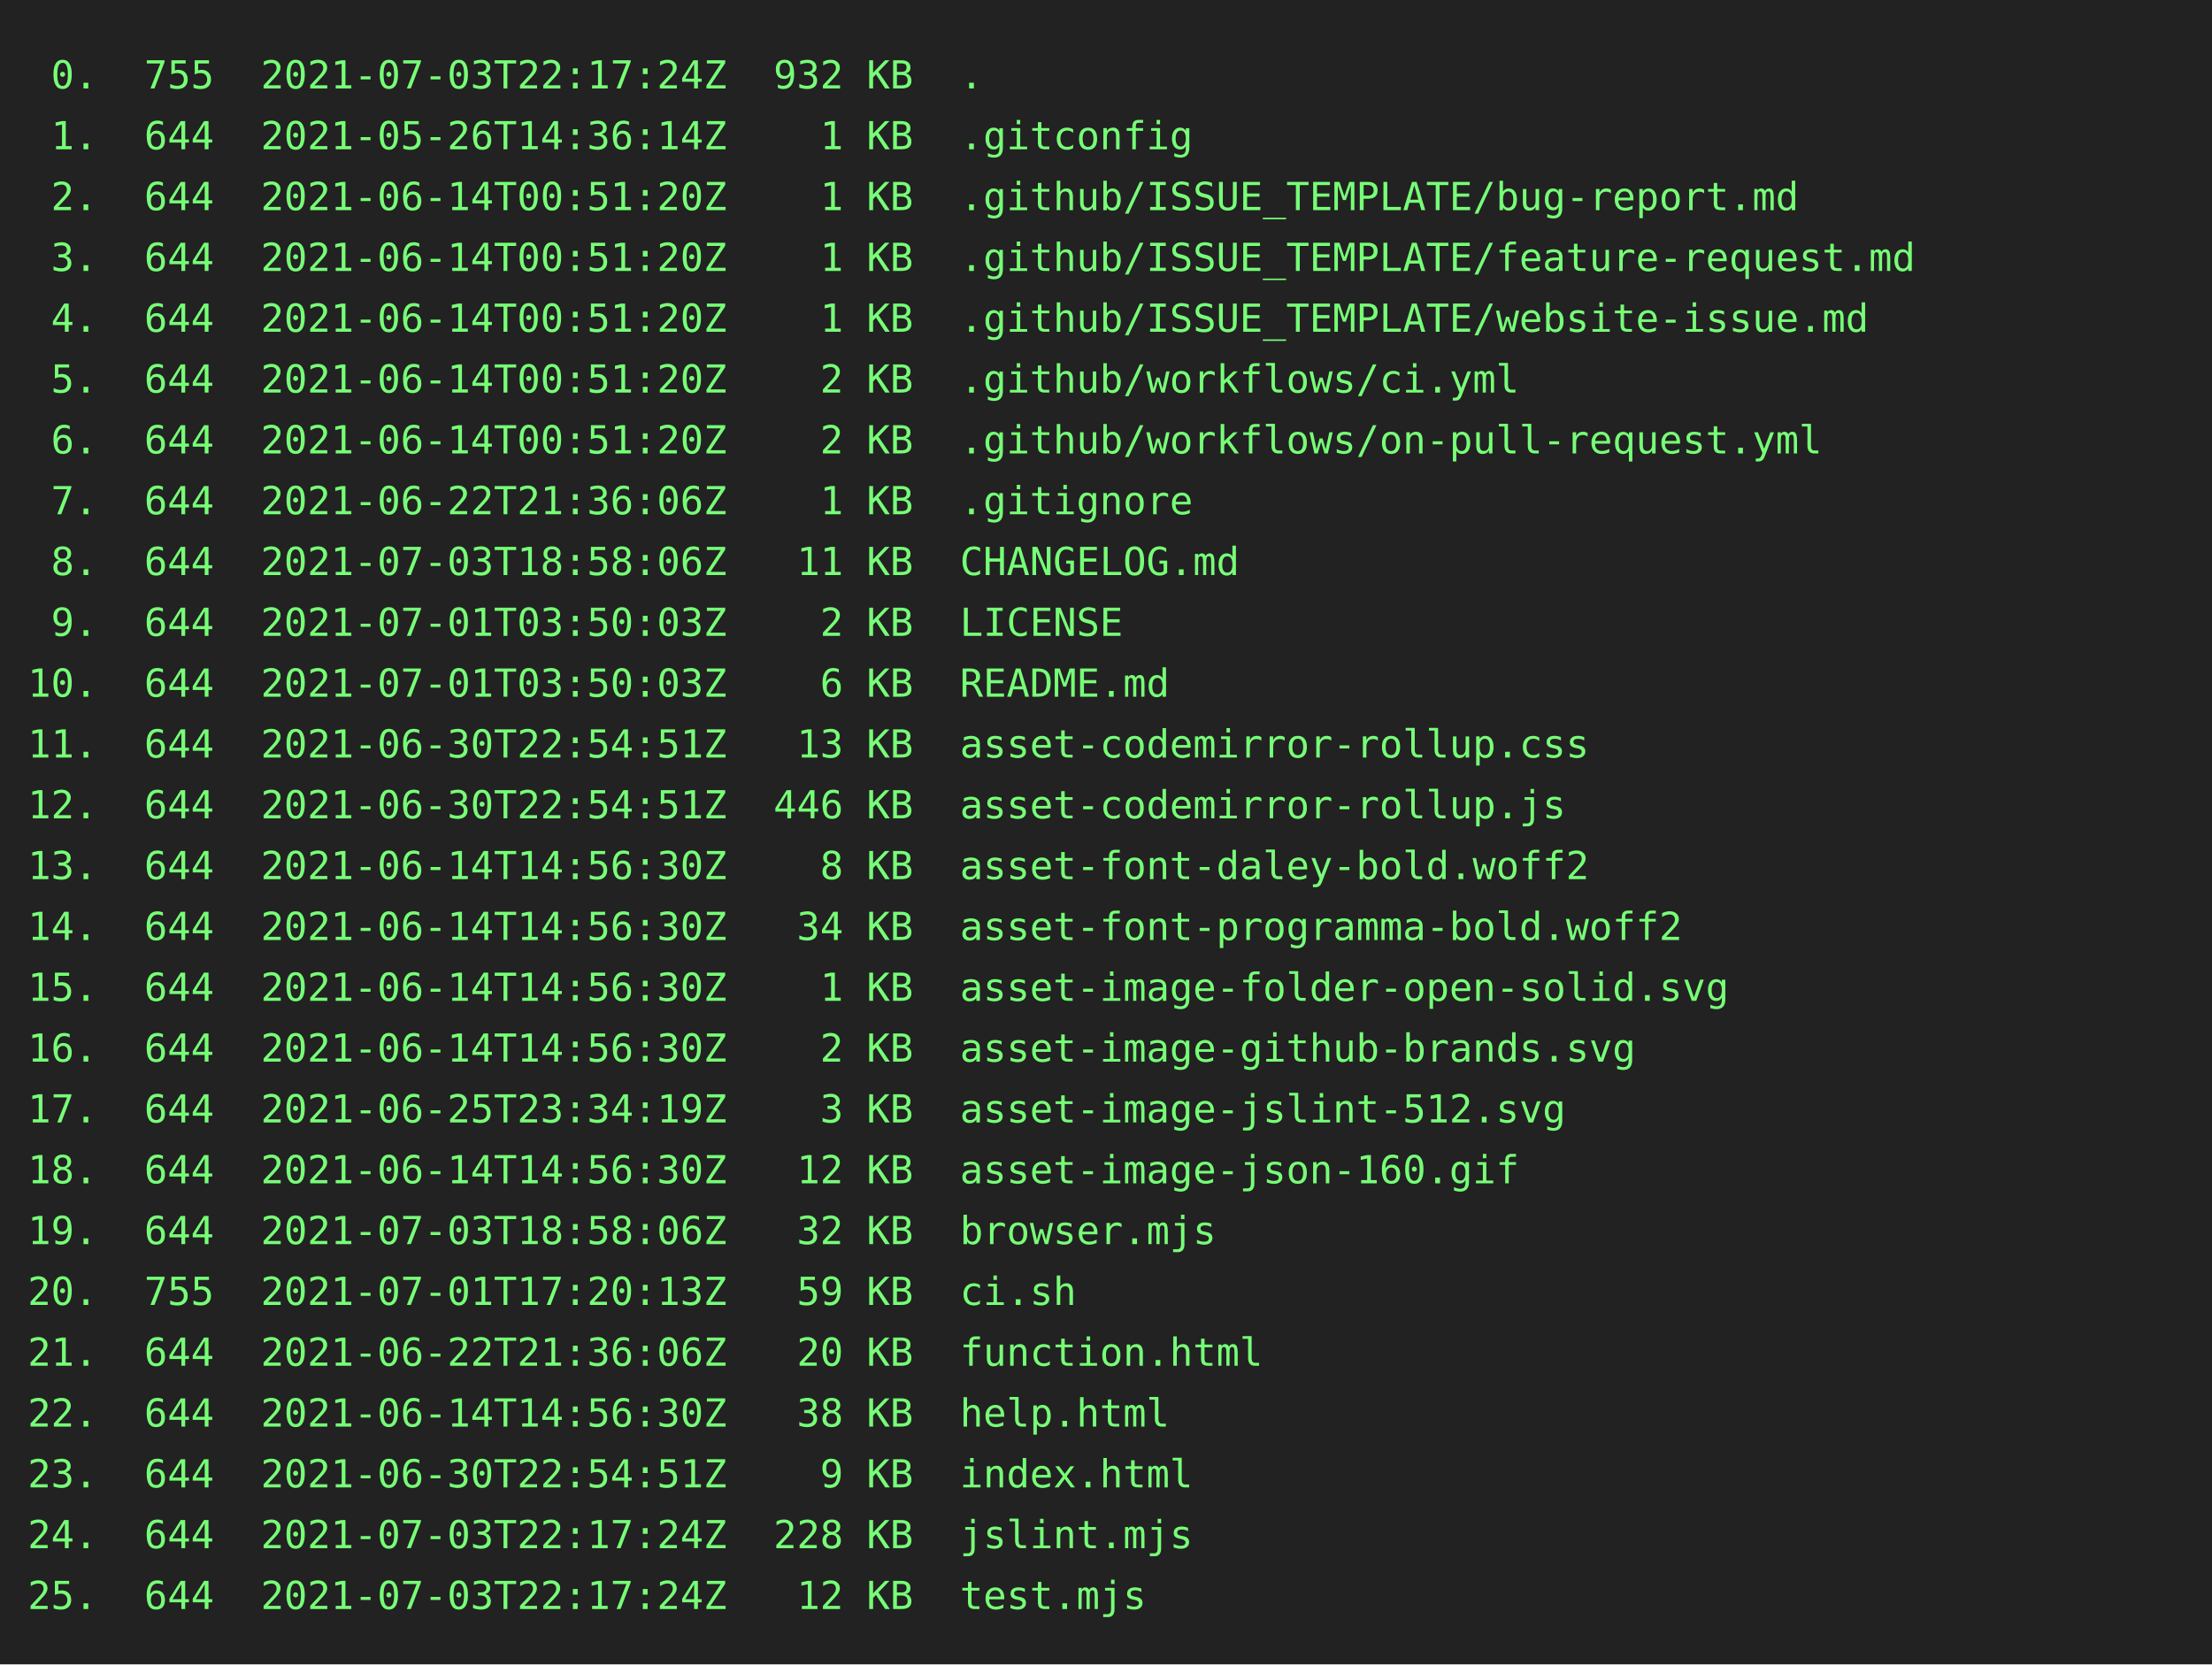
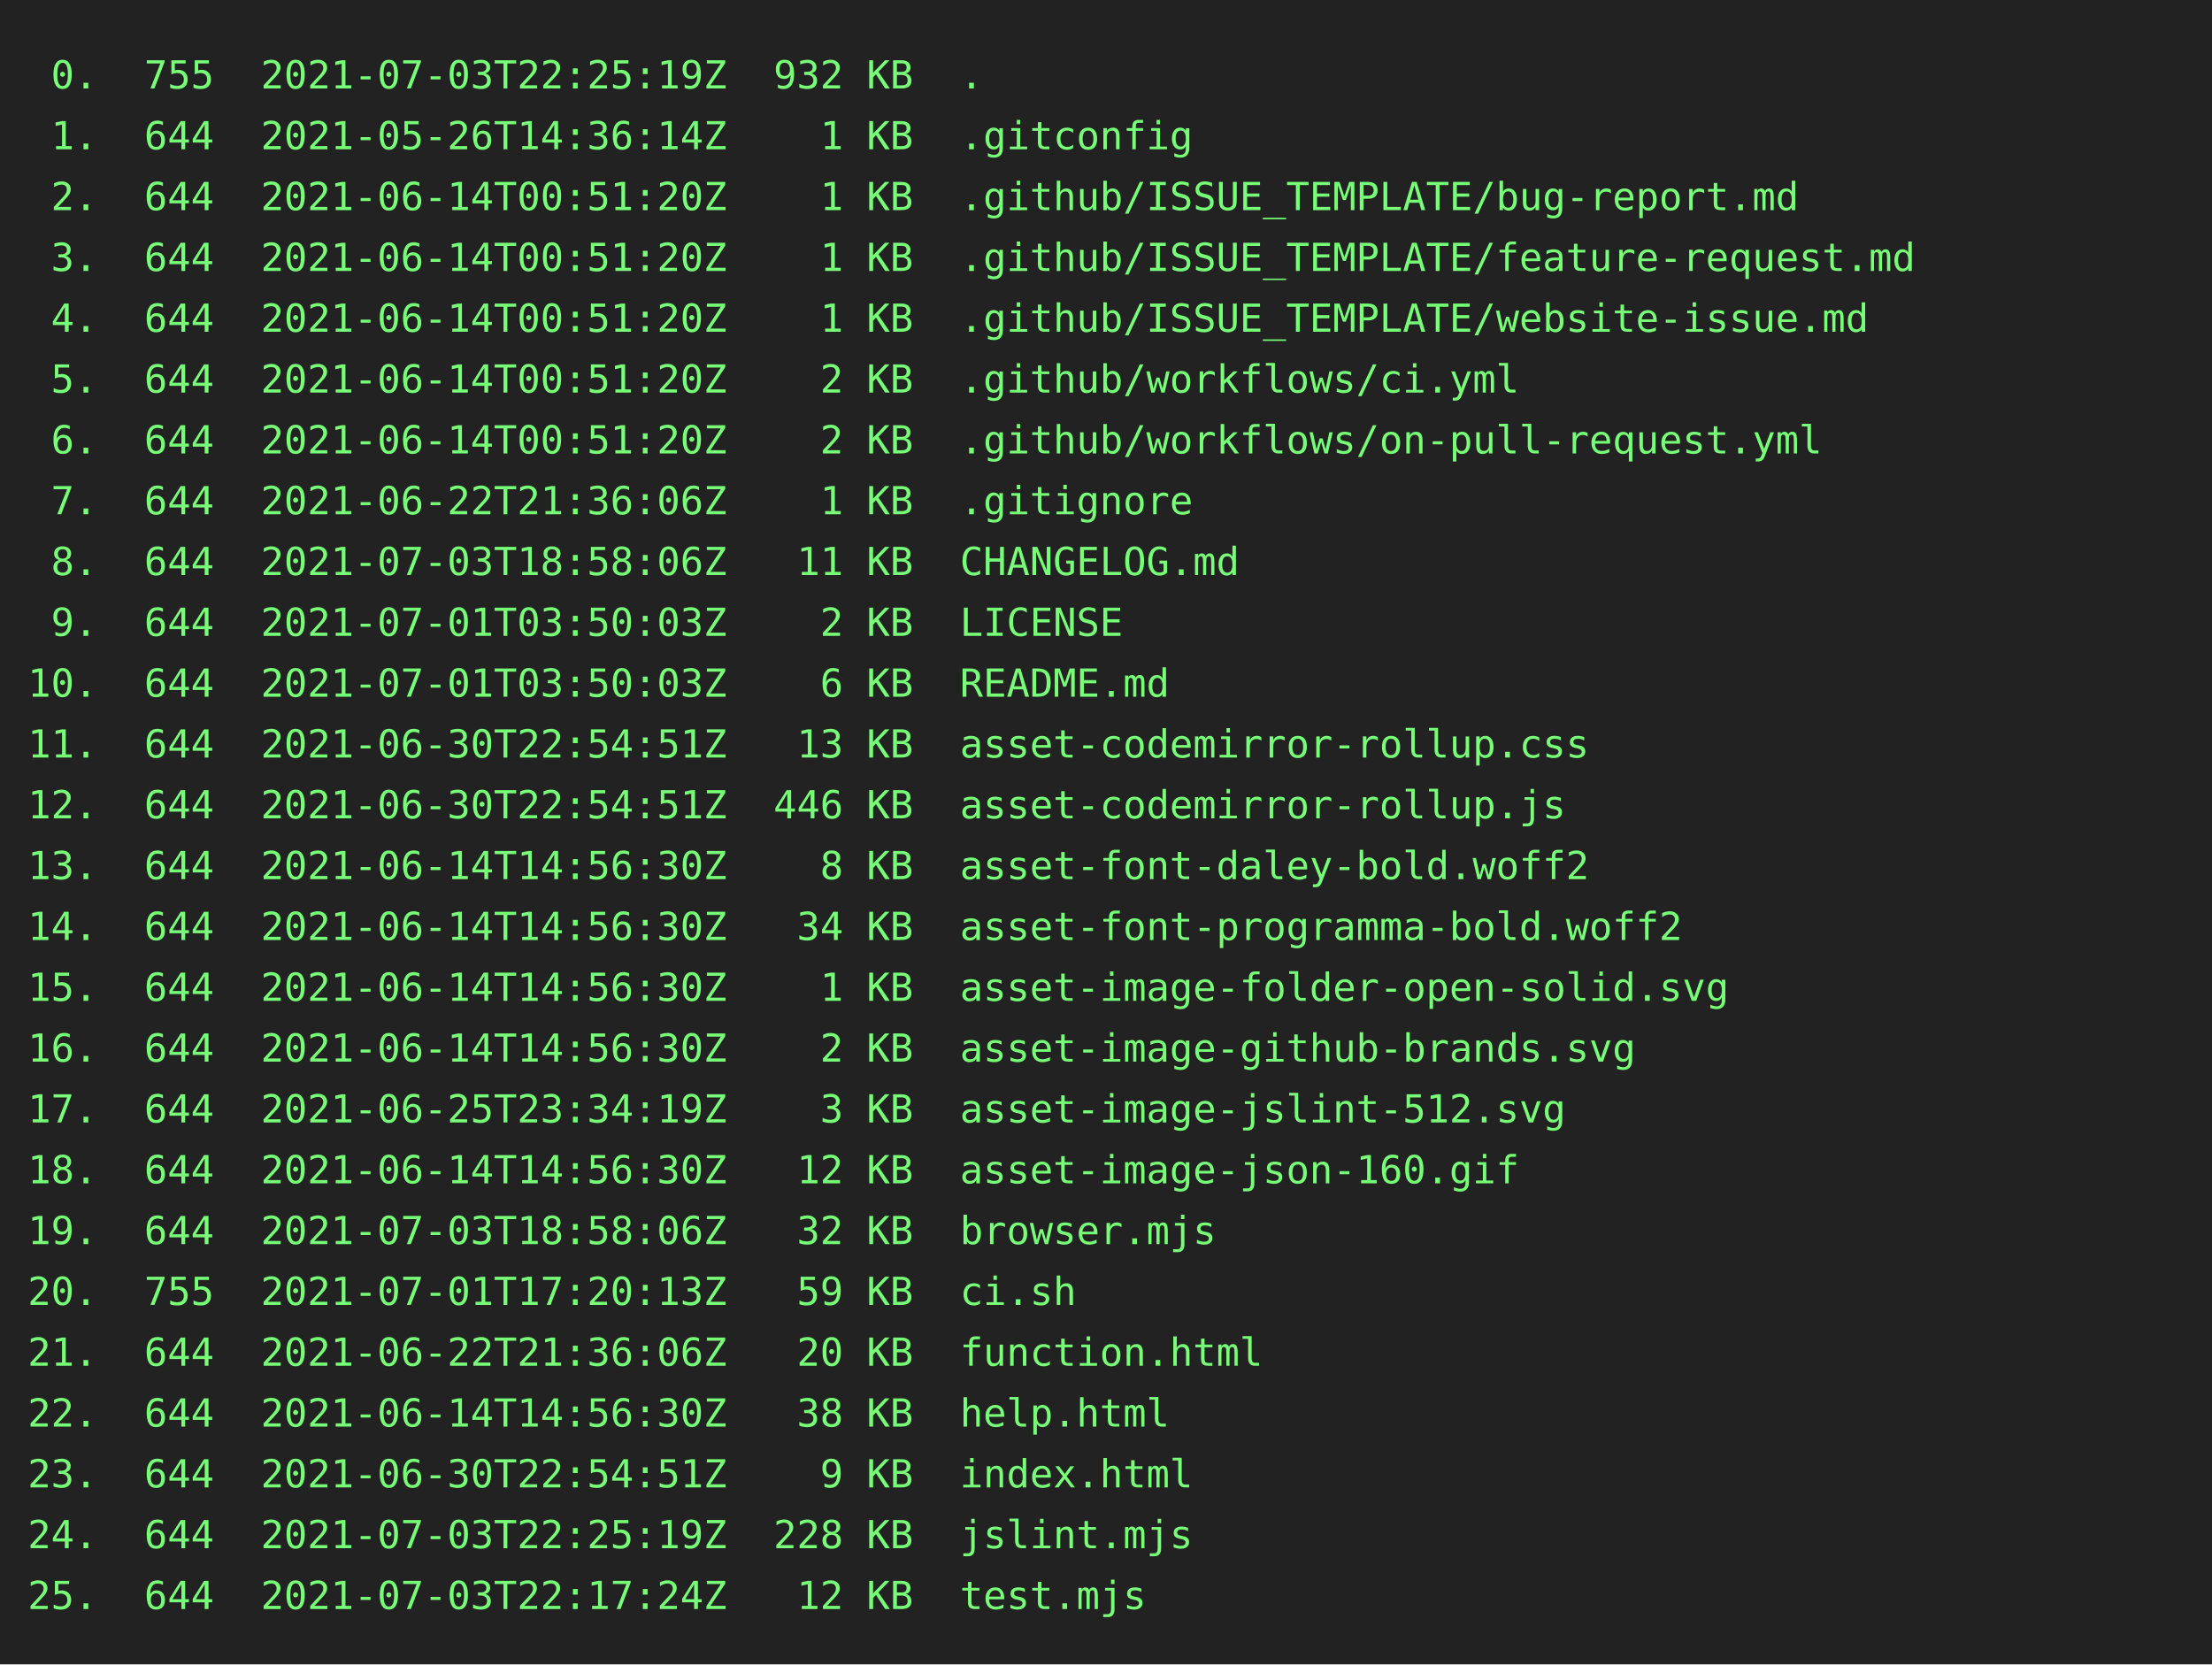
<svg xmlns="http://www.w3.org/2000/svg" height="602" width="800">
  <rect height="602" fill="#222" width="800" />
  <text fill="#7f7" font-family="consolas, menlo, monospace" font-size="14" xml:space="preserve">
-     <tspan lengthAdjust="spacingAndGlyphs" textLength="768" x="10" y="32"> 0.  755  2021-07-03T22:17:24Z  932 KB  .                                                        </tspan>
+     <tspan lengthAdjust="spacingAndGlyphs" textLength="768" x="10" y="32"> 0.  755  2021-07-03T22:25:19Z  932 KB  .                                                        </tspan>
    <tspan lengthAdjust="spacingAndGlyphs" textLength="768" x="10" y="54"> 1.  644  2021-05-26T14:36:14Z    1 KB  .gitconfig                                               </tspan>
    <tspan lengthAdjust="spacingAndGlyphs" textLength="768" x="10" y="76"> 2.  644  2021-06-14T00:51:20Z    1 KB  .github/ISSUE_TEMPLATE/bug-report.md                     </tspan>
    <tspan lengthAdjust="spacingAndGlyphs" textLength="768" x="10" y="98"> 3.  644  2021-06-14T00:51:20Z    1 KB  .github/ISSUE_TEMPLATE/feature-request.md                </tspan>
    <tspan lengthAdjust="spacingAndGlyphs" textLength="768" x="10" y="120"> 4.  644  2021-06-14T00:51:20Z    1 KB  .github/ISSUE_TEMPLATE/website-issue.md                  </tspan>
    <tspan lengthAdjust="spacingAndGlyphs" textLength="768" x="10" y="142"> 5.  644  2021-06-14T00:51:20Z    2 KB  .github/workflows/ci.yml                                 </tspan>
    <tspan lengthAdjust="spacingAndGlyphs" textLength="768" x="10" y="164"> 6.  644  2021-06-14T00:51:20Z    2 KB  .github/workflows/on-pull-request.yml                    </tspan>
    <tspan lengthAdjust="spacingAndGlyphs" textLength="768" x="10" y="186"> 7.  644  2021-06-22T21:36:06Z    1 KB  .gitignore                                               </tspan>
    <tspan lengthAdjust="spacingAndGlyphs" textLength="768" x="10" y="208"> 8.  644  2021-07-03T18:58:06Z   11 KB  CHANGELOG.md                                             </tspan>
    <tspan lengthAdjust="spacingAndGlyphs" textLength="768" x="10" y="230"> 9.  644  2021-07-01T03:50:03Z    2 KB  LICENSE                                                  </tspan>
    <tspan lengthAdjust="spacingAndGlyphs" textLength="768" x="10" y="252">10.  644  2021-07-01T03:50:03Z    6 KB  README.md                                                </tspan>
    <tspan lengthAdjust="spacingAndGlyphs" textLength="768" x="10" y="274">11.  644  2021-06-30T22:54:51Z   13 KB  asset-codemirror-rollup.css                              </tspan>
    <tspan lengthAdjust="spacingAndGlyphs" textLength="768" x="10" y="296">12.  644  2021-06-30T22:54:51Z  446 KB  asset-codemirror-rollup.js                               </tspan>
    <tspan lengthAdjust="spacingAndGlyphs" textLength="768" x="10" y="318">13.  644  2021-06-14T14:56:30Z    8 KB  asset-font-daley-bold.woff2                              </tspan>
    <tspan lengthAdjust="spacingAndGlyphs" textLength="768" x="10" y="340">14.  644  2021-06-14T14:56:30Z   34 KB  asset-font-programma-bold.woff2                          </tspan>
    <tspan lengthAdjust="spacingAndGlyphs" textLength="768" x="10" y="362">15.  644  2021-06-14T14:56:30Z    1 KB  asset-image-folder-open-solid.svg                        </tspan>
    <tspan lengthAdjust="spacingAndGlyphs" textLength="768" x="10" y="384">16.  644  2021-06-14T14:56:30Z    2 KB  asset-image-github-brands.svg                            </tspan>
    <tspan lengthAdjust="spacingAndGlyphs" textLength="768" x="10" y="406">17.  644  2021-06-25T23:34:19Z    3 KB  asset-image-jslint-512.svg                               </tspan>
    <tspan lengthAdjust="spacingAndGlyphs" textLength="768" x="10" y="428">18.  644  2021-06-14T14:56:30Z   12 KB  asset-image-json-160.gif                                 </tspan>
    <tspan lengthAdjust="spacingAndGlyphs" textLength="768" x="10" y="450">19.  644  2021-07-03T18:58:06Z   32 KB  browser.mjs                                              </tspan>
    <tspan lengthAdjust="spacingAndGlyphs" textLength="768" x="10" y="472">20.  755  2021-07-01T17:20:13Z   59 KB  ci.sh                                                    </tspan>
    <tspan lengthAdjust="spacingAndGlyphs" textLength="768" x="10" y="494">21.  644  2021-06-22T21:36:06Z   20 KB  function.html                                            </tspan>
    <tspan lengthAdjust="spacingAndGlyphs" textLength="768" x="10" y="516">22.  644  2021-06-14T14:56:30Z   38 KB  help.html                                                </tspan>
    <tspan lengthAdjust="spacingAndGlyphs" textLength="768" x="10" y="538">23.  644  2021-06-30T22:54:51Z    9 KB  index.html                                               </tspan>
-     <tspan lengthAdjust="spacingAndGlyphs" textLength="768" x="10" y="560">24.  644  2021-07-03T22:17:24Z  228 KB  jslint.mjs                                               </tspan>
+     <tspan lengthAdjust="spacingAndGlyphs" textLength="768" x="10" y="560">24.  644  2021-07-03T22:25:19Z  228 KB  jslint.mjs                                               </tspan>
    <tspan lengthAdjust="spacingAndGlyphs" textLength="768" x="10" y="582">25.  644  2021-07-03T22:17:24Z   12 KB  test.mjs                                                 </tspan>
  </text>
</svg>
